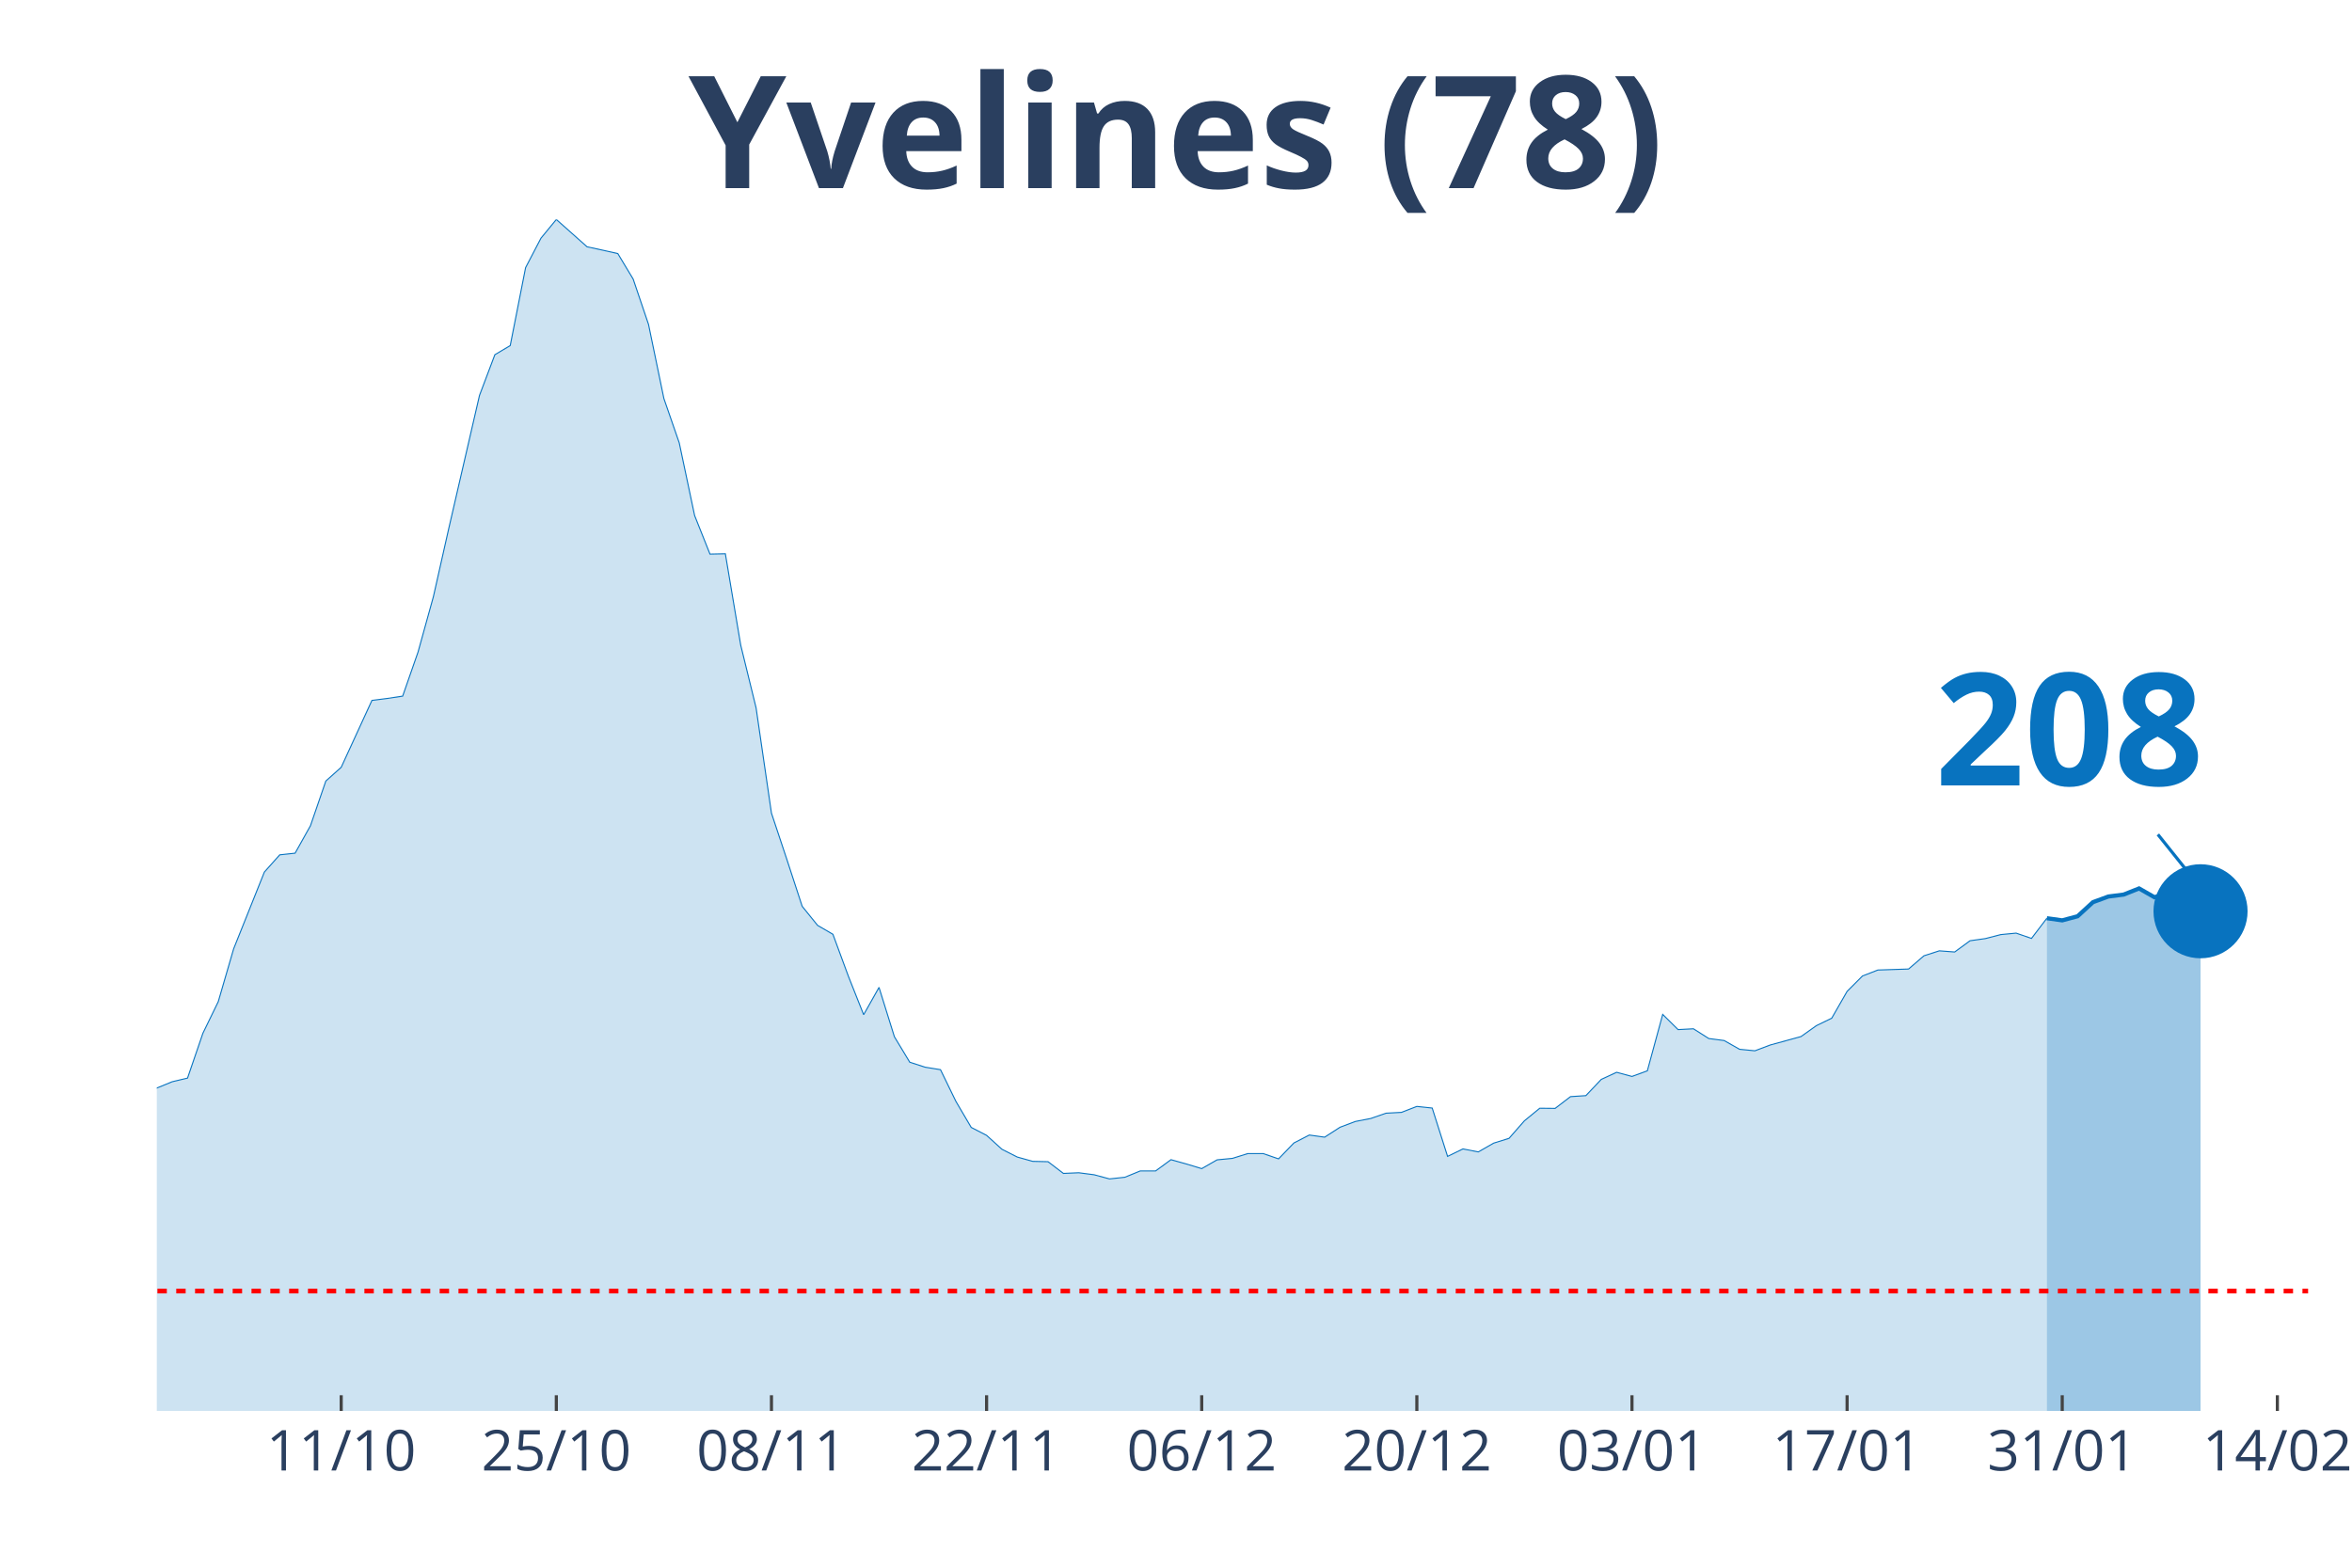
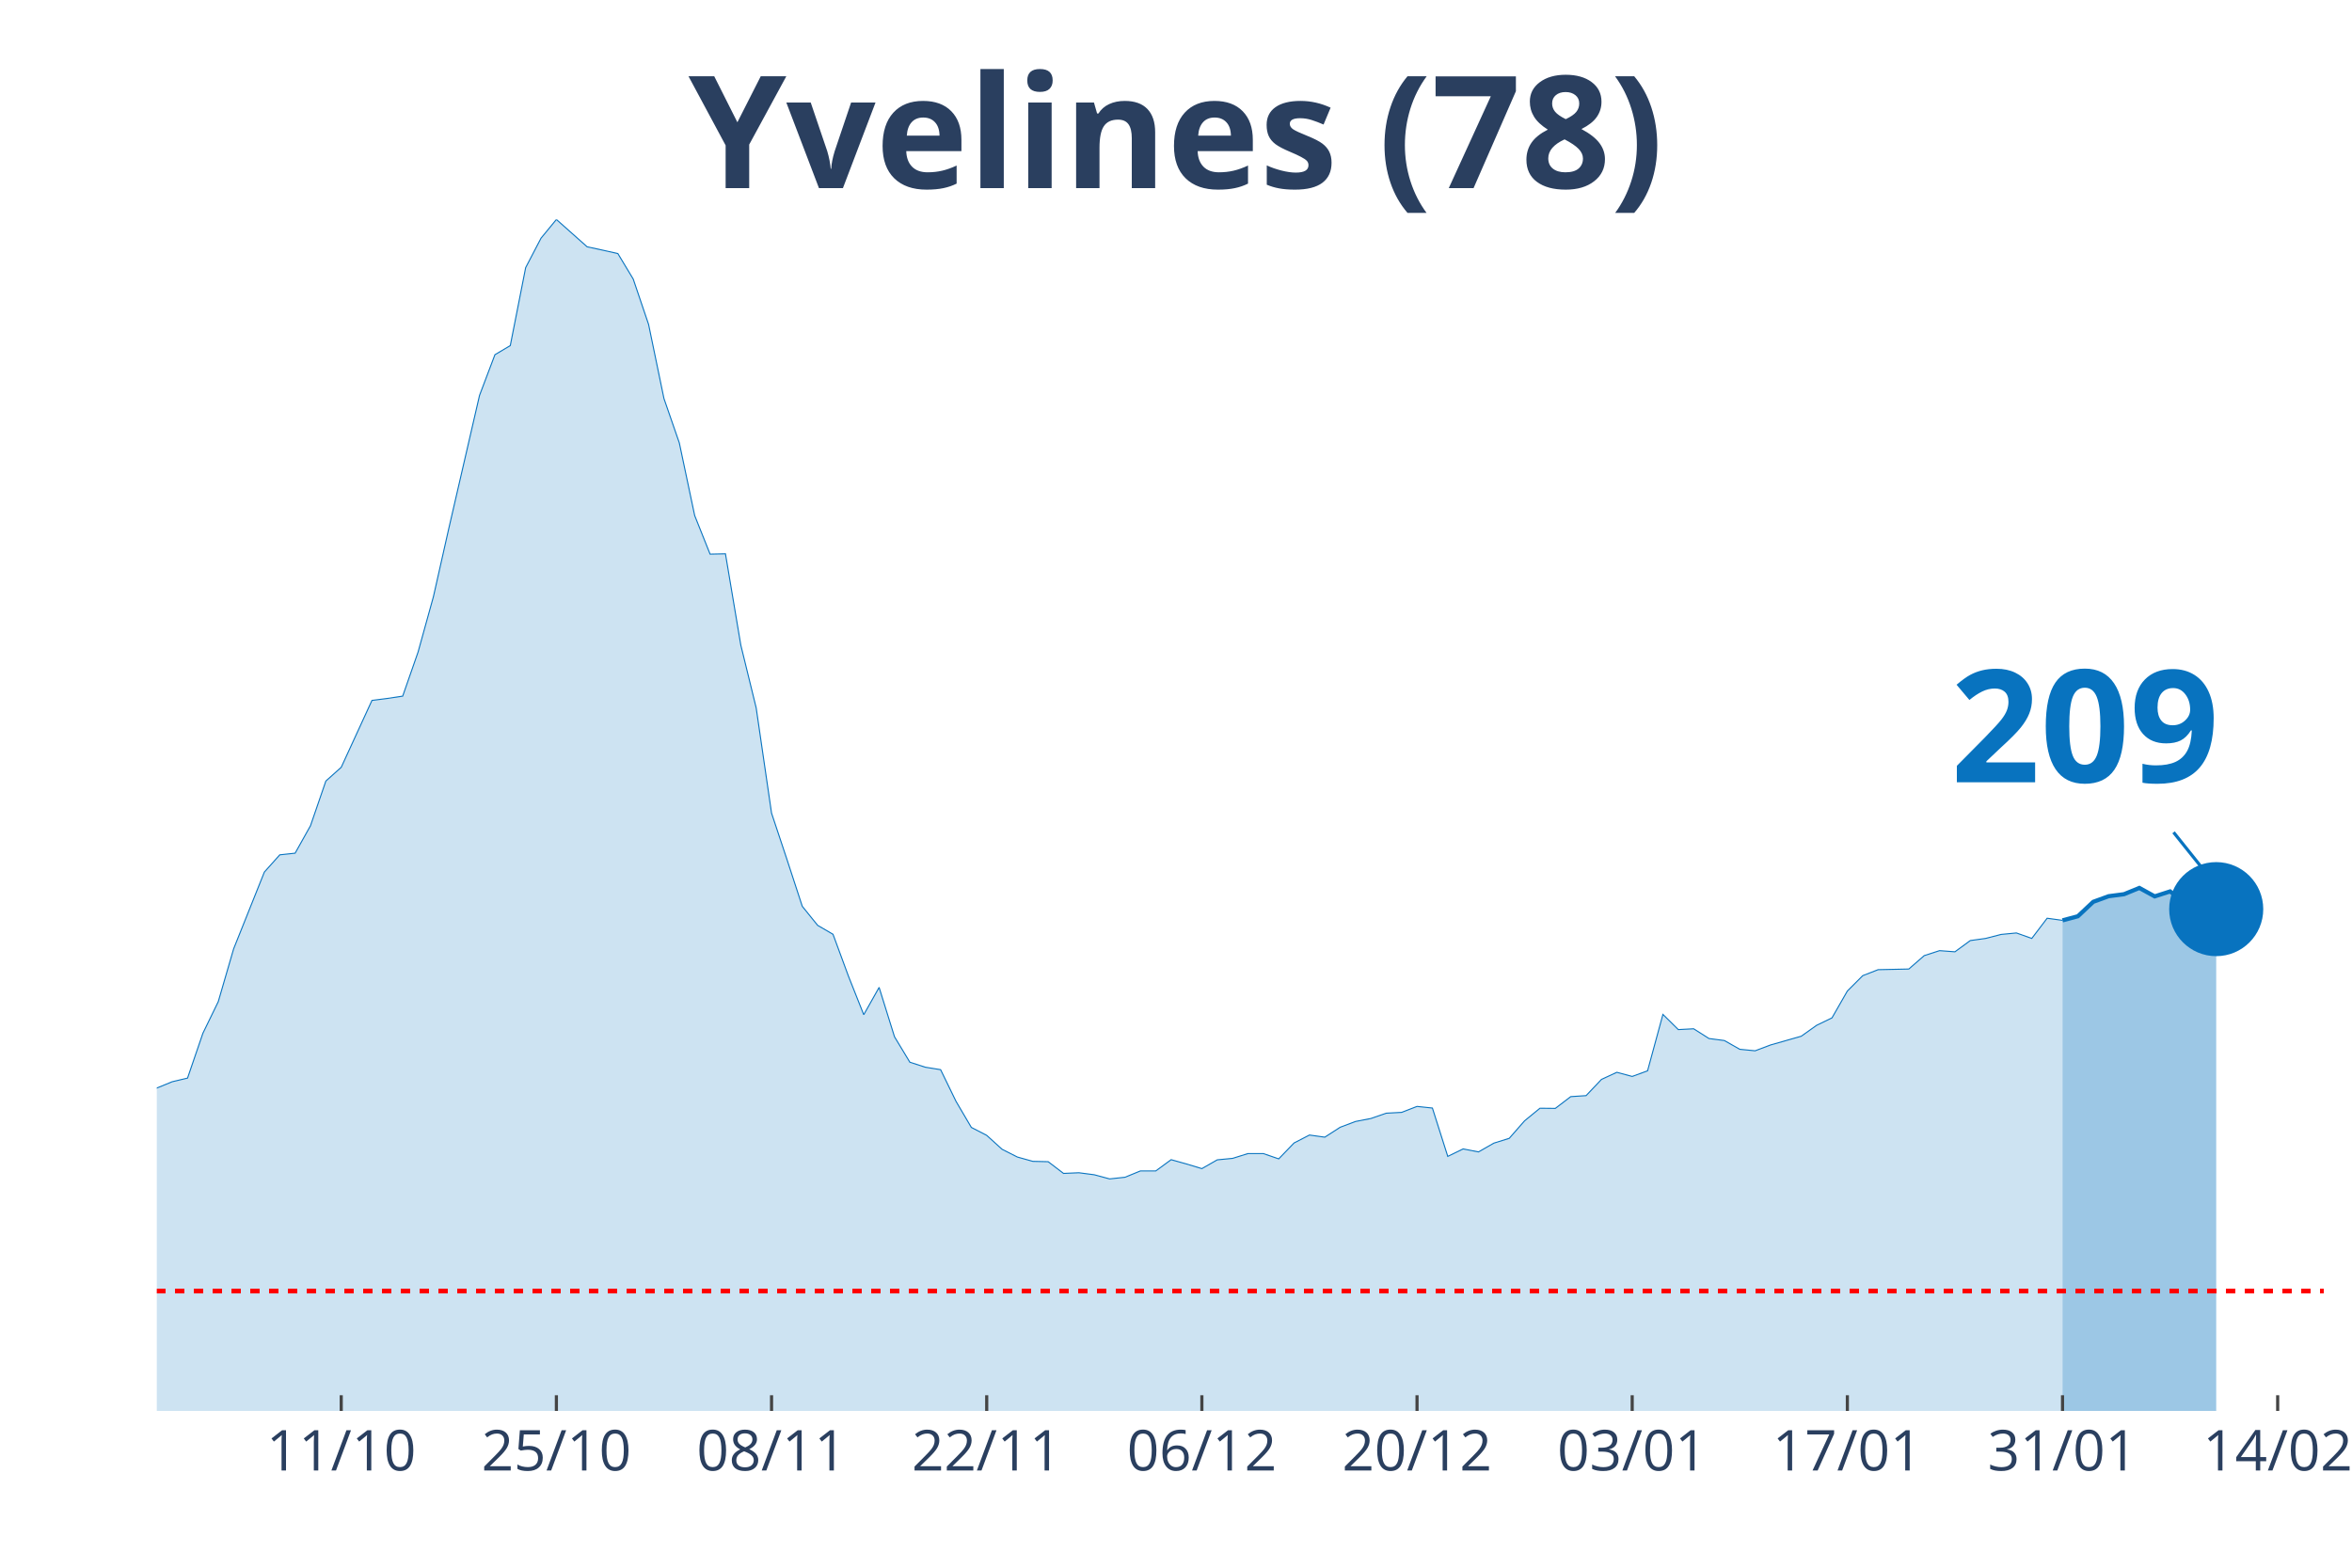
<svg xmlns="http://www.w3.org/2000/svg" class="main-svg" width="1125" height="750" style="" viewBox="0 0 750 500">
  <rect x="0" y="0" width="750" height="500" style="fill: rgb(0, 0, 0); fill-opacity: 0;" />
-   <defs id="defs-308128">
+   <defs id="defs-320d21">
    <g class="clips">
-       <clipPath id="clip308128xyplot" class="plotclip">
-         <rect width="686" height="380" />
+       <clipPath id="clip320d21xyplot" class="plotclip">
+         <rect width="691" height="380" />
      </clipPath>
-       <clipPath class="axesclip" id="clip308128x">
-         <rect x="50" y="0" width="686" height="500" />
+       <clipPath class="axesclip" id="clip320d21x">
+         <rect x="50" y="0" width="691" height="500" />
      </clipPath>
-       <clipPath class="axesclip" id="clip308128y">
+       <clipPath class="axesclip" id="clip320d21y">
        <rect x="0" y="70" width="750" height="380" />
      </clipPath>
-       <clipPath class="axesclip" id="clip308128xy">
-         <rect x="50" y="70" width="686" height="380" />
+       <clipPath class="axesclip" id="clip320d21xy">
+         <rect x="50" y="70" width="691" height="380" />
      </clipPath>
    </g>
    <g class="gradients" />
  </defs>
  <g class="bglayer">
-     <rect class="bg" x="50" y="70" width="686" height="380" style="fill: rgb(0, 0, 0); fill-opacity: 0; stroke-width: 0;" />
+     <rect class="bg" x="50" y="70" width="691" height="380" style="fill: rgb(0, 0, 0); fill-opacity: 0; stroke-width: 0;" />
  </g>
  <g class="layer-below">
    <g class="imagelayer" />
    <g class="shapelayer" />
  </g>
  <g class="cartesianlayer">
    <g class="subplot xy">
      <g class="layer-subplot">
        <g class="shapelayer" />
        <g class="imagelayer" />
      </g>
      <g class="gridlayer">
        <g class="x">
-           <path class="xgrid crisp" transform="translate(108.8,0)" d="M0,70v380" style="stroke: rgb(255, 255, 255); stroke-opacity: 1; stroke-width: 1px;" />
-           <path class="xgrid crisp" transform="translate(177.4,0)" d="M0,70v380" style="stroke: rgb(255, 255, 255); stroke-opacity: 1; stroke-width: 1px;" />
-           <path class="xgrid crisp" transform="translate(246,0)" d="M0,70v380" style="stroke: rgb(255, 255, 255); stroke-opacity: 1; stroke-width: 1px;" />
-           <path class="xgrid crisp" transform="translate(314.6,0)" d="M0,70v380" style="stroke: rgb(255, 255, 255); stroke-opacity: 1; stroke-width: 1px;" />
-           <path class="xgrid crisp" transform="translate(383.2,0)" d="M0,70v380" style="stroke: rgb(255, 255, 255); stroke-opacity: 1; stroke-width: 1px;" />
-           <path class="xgrid crisp" transform="translate(451.8,0)" d="M0,70v380" style="stroke: rgb(255, 255, 255); stroke-opacity: 1; stroke-width: 1px;" />
-           <path class="xgrid crisp" transform="translate(520.4,0)" d="M0,70v380" style="stroke: rgb(255, 255, 255); stroke-opacity: 1; stroke-width: 1px;" />
-           <path class="xgrid crisp" transform="translate(589,0)" d="M0,70v380" style="stroke: rgb(255, 255, 255); stroke-opacity: 1; stroke-width: 1px;" />
-           <path class="xgrid crisp" transform="translate(657.6,0)" d="M0,70v380" style="stroke: rgb(255, 255, 255); stroke-opacity: 1; stroke-width: 1px;" />
-           <path class="xgrid crisp" transform="translate(726.2,0)" d="M0,70v380" style="stroke: rgb(255, 255, 255); stroke-opacity: 1; stroke-width: 1px;" />
+           <path class="xgrid crisp" transform="translate(108.81,0)" d="M0,70v380" style="stroke: rgb(255, 255, 255); stroke-opacity: 1; stroke-width: 1px;" />
+           <path class="xgrid crisp" transform="translate(177.42,0)" d="M0,70v380" style="stroke: rgb(255, 255, 255); stroke-opacity: 1; stroke-width: 1px;" />
+           <path class="xgrid crisp" transform="translate(246.03,0)" d="M0,70v380" style="stroke: rgb(255, 255, 255); stroke-opacity: 1; stroke-width: 1px;" />
+           <path class="xgrid crisp" transform="translate(314.64,0)" d="M0,70v380" style="stroke: rgb(255, 255, 255); stroke-opacity: 1; stroke-width: 1px;" />
+           <path class="xgrid crisp" transform="translate(383.25,0)" d="M0,70v380" style="stroke: rgb(255, 255, 255); stroke-opacity: 1; stroke-width: 1px;" />
+           <path class="xgrid crisp" transform="translate(451.86,0)" d="M0,70v380" style="stroke: rgb(255, 255, 255); stroke-opacity: 1; stroke-width: 1px;" />
+           <path class="xgrid crisp" transform="translate(520.47,0)" d="M0,70v380" style="stroke: rgb(255, 255, 255); stroke-opacity: 1; stroke-width: 1px;" />
+           <path class="xgrid crisp" transform="translate(589.08,0)" d="M0,70v380" style="stroke: rgb(255, 255, 255); stroke-opacity: 1; stroke-width: 1px;" />
+           <path class="xgrid crisp" transform="translate(657.69,0)" d="M0,70v380" style="stroke: rgb(255, 255, 255); stroke-opacity: 1; stroke-width: 1px;" />
+           <path class="xgrid crisp" transform="translate(726.3,0)" d="M0,70v380" style="stroke: rgb(255, 255, 255); stroke-opacity: 1; stroke-width: 1px;" />
        </g>
        <g class="y" />
      </g>
      <g class="zerolinelayer" />
      <path class="xlines-below" />
      <path class="ylines-below" />
      <g class="overlines-below" />
      <g class="xaxislayer-below" />
      <g class="yaxislayer-below" />
      <g class="overaxes-below" />
-       <g class="plot" transform="translate(50, 70)" clip-path="url('#clip308128xyplot')">
+       <g class="plot" transform="translate(50, 70)" clip-path="url('#clip320d21xyplot')">
        <g class="scatterlayer mlayer">
-           <g class="trace scatter traced2bca1" style="stroke-miterlimit: 2;">
+           <g class="trace scatter trace9e108a" style="stroke-miterlimit: 2;">
            <g class="fills">
              <g>
-                 <path class="js-fill" d="M602.7,380L-666.4,380L-666.4,370.66L-612.5,371.82L-607.6,371.77L-578.2,375.2L-573.3,375.41L-539,375.62L-534.1,375.57L-450.8,375.67L-445.9,375.99L-333.2,370.66L-328.3,370.02L-294,363.69L-289.1,360.63L-264.6,358.25L-259.7,360.52L-249.9,362.05L-245,360.05L-215.6,350.6L-210.7,350.65L-196,351.02L-191.1,349.91L-181.3,342.42L-176.4,338.83L-166.6,332.39L-161.7,331.75L-137.2,319.82L-132.3,318.77L-127.4,318.66L-122.5,314.86L-102.9,300.19L-98,298.97L-93.1,299.03L-88.2,295.7L-83.3,295.54L-78.4,291.95L-68.6,289.68L-63.7,288.26L-53.9,285.2L-49,285.51L-44.1,282.98L-39.2,283.14L-29.4,282.45L-24.5,284.09L-19.6,284.62L-14.7,282.72L-9.8,286.46L-4.9,282.72L0,277.02L4.9,275.01L9.8,273.85L14.7,259.54L19.6,249.46L24.5,232.62L34.3,208.13L39.2,202.64L44.1,202.11L49,193.35L53.9,179.1L58.8,174.72L68.6,153.39L73.5,152.76L78.4,152.02L83.3,137.98L88.2,120.3L93.1,98.55L102.9,56.11L107.8,43.13L112.7,40.22L117.6,15.36L122.5,5.96L127.4,0L137.2,8.71L142.1,9.77L147,10.87L151.9,19L156.8,33.47L161.7,57.11L166.6,71.26L171.5,94.43L176.4,106.73L181.3,106.63L186.2,135.76L191.1,155.77L196,189.34L200.9,204.07L205.8,219.06L210.7,225.13L215.6,227.98L220.5,241.28L225.4,253.63L230.3,244.92L235.2,260.65L240.1,268.78L245,270.37L249.9,271.16L254.8,281.24L259.7,289.58L264.6,292.11L269.5,296.55L274.4,299.03L279.3,300.4L284.2,300.51L289.1,304.25L294,304.04L298.9,304.68L303.8,306L308.7,305.47L313.6,303.46L318.5,303.46L323.4,299.87L328.3,301.24L333.2,302.72L338.1,299.92L343,299.45L347.9,297.92L352.8,297.92L357.7,299.61L362.6,294.54L367.5,292.01L372.4,292.69L377.3,289.53L382.2,287.68L387.1,286.73L392,285.04L396.9,284.78L401.8,282.88L406.7,283.4L411.6,298.82L416.5,296.44L421.4,297.39L426.3,294.59L431.2,293.06L436.1,287.47L441,283.46L445.9,283.51L450.8,279.76L455.7,279.44L460.6,274.27L465.5,272L470.4,273.32L475.3,271.53L480.2,253.53L485.1,258.38L490,258.12L494.9,261.23L499.8,261.87L504.7,264.66L509.6,265.14L514.5,263.29L524.3,260.6L529.2,257.12L534.1,254.74L539,246.19L543.9,241.28L548.8,239.38L558.6,239.06L563.5,234.84L568.4,233.26L573.3,233.63L578.2,230.04L583.1,229.35L588,228.08L592.9,227.61L597.8,229.3L602.7,222.86" style="fill: rgb(8, 115, 191); fill-opacity: 0.2; stroke-width: 0;" />
+                 <path class="js-fill" d="M607.69,380L-666.5,380L-666.5,370.66L-612.59,371.82L-607.69,371.77L-578.28,375.2L-573.38,375.41L-539.08,375.62L-534.18,375.57L-450.87,375.67L-445.96,375.99L-338.15,370.55L-333.25,370.66L-294.04,363.69L-289.14,360.63L-264.64,358.25L-259.74,360.52L-249.94,362.05L-245.04,360.05L-215.63,350.6L-210.73,350.65L-196.03,351.02L-191.13,349.91L-181.33,342.42L-176.43,338.83L-166.62,332.39L-161.72,331.75L-137.22,319.82L-132.32,318.77L-127.42,318.66L-122.52,314.86L-102.91,300.19L-98.01,298.97L-93.11,299.03L-88.21,295.7L-83.31,295.54L-78.41,291.95L-68.61,289.68L-63.71,288.26L-53.91,285.2L-49.01,285.51L-44.11,282.98L-39.21,283.14L-29.4,282.45L-24.5,284.09L-19.6,284.62L-14.7,282.72L-9.8,286.46L-4.9,282.72L0,277.02L4.9,275.01L9.8,273.85L14.7,259.54L19.6,249.46L24.5,232.62L34.3,208.13L39.21,202.64L44.11,202.11L49.01,193.35L53.91,179.1L58.81,174.72L68.61,153.39L73.51,152.76L78.41,152.02L83.31,137.98L88.21,120.3L93.11,98.55L102.91,56.11L107.82,43.13L112.72,40.22L117.62,15.36L122.52,5.96L127.42,0L137.22,8.71L142.12,9.77L147.02,10.87L151.92,19L156.82,33.47L161.72,57.11L166.62,71.26L171.52,94.43L176.43,106.73L181.33,106.63L186.23,135.76L191.13,155.77L196.03,189.34L200.93,204.07L205.83,219.06L210.73,225.13L215.63,227.98L220.53,241.28L225.43,253.63L230.33,244.92L235.23,260.65L240.13,268.78L245.04,270.37L249.94,271.16L254.84,281.24L259.74,289.58L264.64,292.11L269.54,296.55L274.44,299.03L279.34,300.4L284.24,300.51L289.14,304.25L294.04,304.04L298.94,304.68L303.84,306L308.74,305.47L313.65,303.46L318.55,303.46L323.45,299.87L328.35,301.24L333.25,302.72L338.15,299.92L343.05,299.45L347.95,297.92L352.85,297.92L357.75,299.61L362.65,294.54L367.55,292.01L372.45,292.69L377.35,289.53L382.26,287.68L387.16,286.73L392.06,285.04L396.96,284.78L401.86,282.88L406.76,283.4L411.66,298.82L416.56,296.44L421.46,297.39L426.36,294.59L431.26,293.06L436.16,287.47L441.06,283.46L445.96,283.51L450.87,279.76L455.77,279.44L460.67,274.27L465.57,272L470.47,273.32L475.37,271.53L480.27,253.53L485.17,258.38L490.07,258.12L494.97,261.23L499.87,261.87L504.77,264.66L509.67,265.14L514.57,263.29L524.38,260.49L529.28,257.01L534.18,254.64L539.08,246.08L543.98,241.18L548.88,239.27L558.68,239.06L563.58,234.79L568.48,233.2L573.38,233.57L578.28,229.98L583.18,229.3L588.09,228.03L592.99,227.56L597.89,229.3L602.79,222.86L607.69,223.54" style="fill: rgb(8, 115, 191); fill-opacity: 0.2; stroke-width: 0;" />
              </g>
            </g>
            <g class="errorbars" />
            <g class="lines">
-               <path class="js-line" d="M-666.4,370.66L-612.5,371.82L-607.6,371.77L-578.2,375.2L-573.3,375.41L-539,375.62L-534.1,375.57L-450.8,375.67L-445.9,375.99L-333.2,370.66L-328.3,370.02L-294,363.69L-289.1,360.63L-264.6,358.25L-259.7,360.52L-249.9,362.05L-245,360.05L-215.6,350.6L-210.7,350.65L-196,351.02L-191.1,349.91L-181.3,342.42L-176.4,338.83L-166.6,332.39L-161.7,331.75L-137.2,319.82L-132.3,318.77L-127.4,318.66L-122.5,314.86L-102.9,300.19L-98,298.97L-93.1,299.03L-88.2,295.7L-83.3,295.54L-78.4,291.95L-68.6,289.68L-63.7,288.26L-53.9,285.2L-49,285.51L-44.1,282.98L-39.2,283.14L-29.4,282.45L-24.5,284.09L-19.6,284.62L-14.7,282.72L-9.8,286.46L-4.9,282.72L0,277.02L4.9,275.01L9.8,273.85L14.7,259.54L19.6,249.46L24.5,232.62L34.3,208.13L39.2,202.64L44.1,202.11L49,193.35L53.9,179.1L58.8,174.72L68.6,153.39L73.5,152.76L78.4,152.02L83.3,137.98L88.2,120.3L93.1,98.55L102.9,56.11L107.8,43.13L112.7,40.22L117.6,15.36L122.5,5.96L127.4,0L137.2,8.71L142.1,9.77L147,10.87L151.9,19L156.8,33.47L161.7,57.11L166.6,71.26L171.5,94.43L176.4,106.73L181.3,106.63L186.2,135.76L191.1,155.77L196,189.34L200.9,204.07L205.8,219.06L210.7,225.13L215.6,227.98L220.5,241.28L225.4,253.63L230.3,244.92L235.2,260.65L240.1,268.78L245,270.37L249.9,271.16L254.8,281.24L259.7,289.58L264.6,292.11L269.5,296.55L274.4,299.03L279.3,300.4L284.2,300.51L289.1,304.25L294,304.04L298.9,304.68L303.8,306L308.7,305.47L313.6,303.46L318.5,303.46L323.4,299.87L328.3,301.24L333.2,302.72L338.1,299.92L343,299.45L347.9,297.92L352.8,297.92L357.7,299.61L362.6,294.54L367.5,292.01L372.4,292.69L377.3,289.53L382.2,287.68L387.1,286.73L392,285.04L396.9,284.78L401.8,282.88L406.7,283.4L411.6,298.82L416.5,296.44L421.4,297.39L426.3,294.59L431.2,293.06L436.1,287.47L441,283.46L445.9,283.51L450.8,279.76L455.7,279.44L460.6,274.27L465.5,272L470.4,273.32L475.3,271.53L480.2,253.53L485.1,258.38L490,258.12L494.9,261.23L499.8,261.87L504.7,264.66L509.6,265.14L514.5,263.29L524.3,260.6L529.2,257.12L534.1,254.74L539,246.19L543.9,241.28L548.8,239.38L558.6,239.06L563.5,234.84L568.4,233.26L573.3,233.63L578.2,230.04L583.1,229.35L588,228.08L592.9,227.61L597.8,229.3L602.7,222.86" style="vector-effect: non-scaling-stroke; fill: none; stroke: rgb(8, 115, 191); stroke-opacity: 1; stroke-width: 0.5px; opacity: 1;" />
+               <path class="js-line" d="M-666.5,370.66L-612.59,371.82L-607.69,371.77L-578.28,375.2L-573.38,375.41L-539.08,375.62L-534.18,375.57L-450.87,375.67L-445.96,375.99L-338.15,370.55L-333.25,370.66L-294.04,363.69L-289.14,360.63L-264.64,358.25L-259.74,360.52L-249.94,362.05L-245.04,360.05L-215.63,350.6L-210.73,350.65L-196.03,351.02L-191.13,349.91L-181.33,342.42L-176.43,338.83L-166.62,332.39L-161.72,331.75L-137.22,319.82L-132.32,318.77L-127.42,318.66L-122.52,314.86L-102.91,300.19L-98.01,298.97L-93.11,299.03L-88.21,295.7L-83.31,295.54L-78.41,291.95L-68.61,289.68L-63.71,288.26L-53.91,285.2L-49.01,285.51L-44.11,282.98L-39.21,283.14L-29.4,282.45L-24.5,284.09L-19.6,284.62L-14.7,282.72L-9.8,286.46L-4.9,282.72L0,277.02L4.9,275.01L9.8,273.85L14.7,259.54L19.6,249.46L24.5,232.62L34.3,208.13L39.21,202.64L44.11,202.11L49.01,193.35L53.91,179.1L58.81,174.72L68.61,153.39L73.51,152.76L78.41,152.02L83.31,137.98L88.21,120.3L93.11,98.55L102.91,56.11L107.82,43.13L112.72,40.22L117.62,15.36L122.52,5.96L127.42,0L137.22,8.71L142.12,9.77L147.02,10.87L151.92,19L156.82,33.47L161.72,57.11L166.62,71.26L171.52,94.43L176.43,106.73L181.33,106.63L186.23,135.76L191.13,155.77L196.03,189.34L200.93,204.07L205.83,219.06L210.73,225.13L215.63,227.98L220.53,241.28L225.43,253.63L230.33,244.92L235.23,260.65L240.13,268.78L245.04,270.37L249.94,271.16L254.84,281.24L259.74,289.58L264.64,292.11L269.54,296.55L274.44,299.03L279.34,300.4L284.24,300.51L289.14,304.25L294.04,304.04L298.94,304.68L303.84,306L308.74,305.47L313.65,303.46L318.55,303.46L323.45,299.87L328.35,301.24L333.25,302.72L338.15,299.92L343.05,299.45L347.95,297.92L352.85,297.92L357.75,299.61L362.65,294.54L367.55,292.01L372.45,292.69L377.35,289.53L382.26,287.68L387.16,286.73L392.06,285.04L396.96,284.78L401.86,282.88L406.76,283.4L411.66,298.82L416.56,296.44L421.46,297.39L426.36,294.59L431.26,293.06L436.16,287.47L441.06,283.46L445.96,283.51L450.87,279.76L455.77,279.44L460.67,274.27L465.57,272L470.47,273.32L475.37,271.53L480.27,253.53L485.17,258.38L490.07,258.12L494.97,261.23L499.87,261.87L504.77,264.66L509.67,265.14L514.57,263.29L524.38,260.49L529.28,257.01L534.18,254.64L539.08,246.08L543.98,241.18L548.88,239.27L558.68,239.06L563.58,234.79L568.48,233.2L573.38,233.57L578.28,229.98L583.18,229.3L588.09,228.03L592.99,227.56L597.89,229.3L602.79,222.86L607.69,223.54" style="vector-effect: non-scaling-stroke; fill: none; stroke: rgb(8, 115, 191); stroke-opacity: 1; stroke-width: 0.5px; opacity: 1;" />
            </g>
            <g class="points" />
            <g class="text" />
          </g>
-           <g class="trace scatter tracef97592" style="stroke-miterlimit: 2;">
+           <g class="trace scatter trace880667" style="stroke-miterlimit: 2;">
            <g class="fills">
              <g>
-                 <path class="js-fill" d="M651.7,380L602.7,380L602.7,222.86L607.6,223.54L612.5,222.23L617.4,217.74L622.3,215.94L627.2,215.31L632.1,213.36L637,216.16L641.9,214.62L646.8,218.42L651.7,220.64" style="fill: rgb(8, 115, 191); fill-opacity: 0.4; stroke-width: 0;" />
+                 <path class="js-fill" d="M656.7,380L607.69,380L607.69,223.54L612.59,222.23L617.49,217.63L622.39,215.84L627.29,215.2L632.19,213.2L637.09,215.89L641.99,214.31L646.89,218.06L651.79,219.8L656.7,219.96" style="fill: rgb(8, 115, 191); fill-opacity: 0.4; stroke-width: 0;" />
              </g>
            </g>
            <g class="errorbars" />
            <g class="lines">
-               <path class="js-line" d="M602.7,222.86L607.6,223.54L612.5,222.23L617.4,217.74L622.3,215.94L627.2,215.31L632.1,213.36L637,216.16L641.9,214.62L646.8,218.42L651.7,220.64" style="vector-effect: non-scaling-stroke; fill: none; stroke: rgb(8, 115, 191); stroke-opacity: 1; stroke-width: 2px; opacity: 1;" />
+               <path class="js-line" d="M607.69,223.54L612.59,222.23L617.49,217.63L622.39,215.84L627.29,215.2L632.19,213.2L637.09,215.89L641.99,214.31L646.89,218.06L651.79,219.8L656.7,219.96" style="vector-effect: non-scaling-stroke; fill: none; stroke: rgb(8, 115, 191); stroke-opacity: 1; stroke-width: 2px; opacity: 1;" />
            </g>
            <g class="points" />
            <g class="text" />
          </g>
-           <g class="trace scatter trace081c68" style="stroke-miterlimit: 2; opacity: 1;">
+           <g class="trace scatter trace3729a3" style="stroke-miterlimit: 2; opacity: 1;">
            <g class="fills" />
            <g class="errorbars" />
            <g class="lines" />
            <g class="points">
-               <path class="point" transform="translate(651.7,220.64)" d="M15,0A15,15 0 1,1 0,-15A15,15 0 0,1 15,0Z" style="opacity: 1; stroke-width: 0px; fill: rgb(8, 115, 191); fill-opacity: 1;" />
+               <path class="point" transform="translate(656.7,219.96)" d="M15,0A15,15 0 1,1 0,-15A15,15 0 0,1 15,0Z" style="opacity: 1; stroke-width: 0px; fill: rgb(8, 115, 191); fill-opacity: 1;" />
            </g>
            <g class="text" />
          </g>
        </g>
      </g>
      <g class="overplot" />
      <path class="xlines-above crisp" style="fill: none; stroke-width: 1px; stroke: rgb(0, 0, 0); stroke-opacity: 0;" d="" />
      <path class="ylines-above crisp" style="fill: none;" d="M0,0" />
      <g class="overlines-above" />
      <g class="xaxislayer-above">
-         <path class="xtick ticks crisp" d="M0,450v-5" transform="translate(108.8,0)" style="stroke: rgb(68, 68, 68); stroke-opacity: 1; stroke-width: 1px;" />
-         <path class="xtick ticks crisp" d="M0,450v-5" transform="translate(177.4,0)" style="stroke: rgb(68, 68, 68); stroke-opacity: 1; stroke-width: 1px;" />
-         <path class="xtick ticks crisp" d="M0,450v-5" transform="translate(246,0)" style="stroke: rgb(68, 68, 68); stroke-opacity: 1; stroke-width: 1px;" />
-         <path class="xtick ticks crisp" d="M0,450v-5" transform="translate(314.6,0)" style="stroke: rgb(68, 68, 68); stroke-opacity: 1; stroke-width: 1px;" />
-         <path class="xtick ticks crisp" d="M0,450v-5" transform="translate(383.2,0)" style="stroke: rgb(68, 68, 68); stroke-opacity: 1; stroke-width: 1px;" />
-         <path class="xtick ticks crisp" d="M0,450v-5" transform="translate(451.8,0)" style="stroke: rgb(68, 68, 68); stroke-opacity: 1; stroke-width: 1px;" />
-         <path class="xtick ticks crisp" d="M0,450v-5" transform="translate(520.4,0)" style="stroke: rgb(68, 68, 68); stroke-opacity: 1; stroke-width: 1px;" />
-         <path class="xtick ticks crisp" d="M0,450v-5" transform="translate(589,0)" style="stroke: rgb(68, 68, 68); stroke-opacity: 1; stroke-width: 1px;" />
-         <path class="xtick ticks crisp" d="M0,450v-5" transform="translate(657.6,0)" style="stroke: rgb(68, 68, 68); stroke-opacity: 1; stroke-width: 1px;" />
-         <path class="xtick ticks crisp" d="M0,450v-5" transform="translate(726.2,0)" style="stroke: rgb(68, 68, 68); stroke-opacity: 1; stroke-width: 1px;" />
+         <path class="xtick ticks crisp" d="M0,450v-5" transform="translate(108.81,0)" style="stroke: rgb(68, 68, 68); stroke-opacity: 1; stroke-width: 1px;" />
+         <path class="xtick ticks crisp" d="M0,450v-5" transform="translate(177.42,0)" style="stroke: rgb(68, 68, 68); stroke-opacity: 1; stroke-width: 1px;" />
+         <path class="xtick ticks crisp" d="M0,450v-5" transform="translate(246.03,0)" style="stroke: rgb(68, 68, 68); stroke-opacity: 1; stroke-width: 1px;" />
+         <path class="xtick ticks crisp" d="M0,450v-5" transform="translate(314.64,0)" style="stroke: rgb(68, 68, 68); stroke-opacity: 1; stroke-width: 1px;" />
+         <path class="xtick ticks crisp" d="M0,450v-5" transform="translate(383.25,0)" style="stroke: rgb(68, 68, 68); stroke-opacity: 1; stroke-width: 1px;" />
+         <path class="xtick ticks crisp" d="M0,450v-5" transform="translate(451.86,0)" style="stroke: rgb(68, 68, 68); stroke-opacity: 1; stroke-width: 1px;" />
+         <path class="xtick ticks crisp" d="M0,450v-5" transform="translate(520.47,0)" style="stroke: rgb(68, 68, 68); stroke-opacity: 1; stroke-width: 1px;" />
+         <path class="xtick ticks crisp" d="M0,450v-5" transform="translate(589.08,0)" style="stroke: rgb(68, 68, 68); stroke-opacity: 1; stroke-width: 1px;" />
+         <path class="xtick ticks crisp" d="M0,450v-5" transform="translate(657.69,0)" style="stroke: rgb(68, 68, 68); stroke-opacity: 1; stroke-width: 1px;" />
+         <path class="xtick ticks crisp" d="M0,450v-5" transform="translate(726.3,0)" style="stroke: rgb(68, 68, 68); stroke-opacity: 1; stroke-width: 1px;" />
        <g class="xtick">
-           <text text-anchor="middle" x="0" y="469" transform="translate(108.8,0)" style="font-family: 'Open Sans', verdana, arial, sans-serif; font-size: 18px; fill: rgb(42, 63, 95); fill-opacity: 1; white-space: pre;">11/10</text>
+           <text text-anchor="middle" x="0" y="469" transform="translate(108.81,0)" style="font-family: 'Open Sans', verdana, arial, sans-serif; font-size: 18px; fill: rgb(42, 63, 95); fill-opacity: 1; white-space: pre;">11/10</text>
        </g>
        <g class="xtick">
-           <text text-anchor="middle" x="0" y="469" transform="translate(177.4,0)" style="font-family: 'Open Sans', verdana, arial, sans-serif; font-size: 18px; fill: rgb(42, 63, 95); fill-opacity: 1; white-space: pre;">25/10</text>
+           <text text-anchor="middle" x="0" y="469" transform="translate(177.42,0)" style="font-family: 'Open Sans', verdana, arial, sans-serif; font-size: 18px; fill: rgb(42, 63, 95); fill-opacity: 1; white-space: pre;">25/10</text>
        </g>
        <g class="xtick">
-           <text text-anchor="middle" x="0" y="469" transform="translate(246,0)" style="font-family: 'Open Sans', verdana, arial, sans-serif; font-size: 18px; fill: rgb(42, 63, 95); fill-opacity: 1; white-space: pre;">08/11</text>
+           <text text-anchor="middle" x="0" y="469" transform="translate(246.03,0)" style="font-family: 'Open Sans', verdana, arial, sans-serif; font-size: 18px; fill: rgb(42, 63, 95); fill-opacity: 1; white-space: pre;">08/11</text>
        </g>
        <g class="xtick">
-           <text text-anchor="middle" x="0" y="469" transform="translate(314.6,0)" style="font-family: 'Open Sans', verdana, arial, sans-serif; font-size: 18px; fill: rgb(42, 63, 95); fill-opacity: 1; white-space: pre;">22/11</text>
+           <text text-anchor="middle" x="0" y="469" transform="translate(314.64,0)" style="font-family: 'Open Sans', verdana, arial, sans-serif; font-size: 18px; fill: rgb(42, 63, 95); fill-opacity: 1; white-space: pre;">22/11</text>
        </g>
        <g class="xtick">
-           <text text-anchor="middle" x="0" y="469" transform="translate(383.2,0)" style="font-family: 'Open Sans', verdana, arial, sans-serif; font-size: 18px; fill: rgb(42, 63, 95); fill-opacity: 1; white-space: pre;">06/12</text>
+           <text text-anchor="middle" x="0" y="469" transform="translate(383.25,0)" style="font-family: 'Open Sans', verdana, arial, sans-serif; font-size: 18px; fill: rgb(42, 63, 95); fill-opacity: 1; white-space: pre;">06/12</text>
        </g>
        <g class="xtick">
-           <text text-anchor="middle" x="0" y="469" transform="translate(451.8,0)" style="font-family: 'Open Sans', verdana, arial, sans-serif; font-size: 18px; fill: rgb(42, 63, 95); fill-opacity: 1; white-space: pre;">20/12</text>
+           <text text-anchor="middle" x="0" y="469" transform="translate(451.86,0)" style="font-family: 'Open Sans', verdana, arial, sans-serif; font-size: 18px; fill: rgb(42, 63, 95); fill-opacity: 1; white-space: pre;">20/12</text>
        </g>
        <g class="xtick">
-           <text text-anchor="middle" x="0" y="469" transform="translate(520.4,0)" style="font-family: 'Open Sans', verdana, arial, sans-serif; font-size: 18px; fill: rgb(42, 63, 95); fill-opacity: 1; white-space: pre;">03/01</text>
+           <text text-anchor="middle" x="0" y="469" transform="translate(520.47,0)" style="font-family: 'Open Sans', verdana, arial, sans-serif; font-size: 18px; fill: rgb(42, 63, 95); fill-opacity: 1; white-space: pre;">03/01</text>
        </g>
        <g class="xtick">
-           <text text-anchor="middle" x="0" y="469" transform="translate(589,0)" style="font-family: 'Open Sans', verdana, arial, sans-serif; font-size: 18px; fill: rgb(42, 63, 95); fill-opacity: 1; white-space: pre;">17/01</text>
+           <text text-anchor="middle" x="0" y="469" transform="translate(589.08,0)" style="font-family: 'Open Sans', verdana, arial, sans-serif; font-size: 18px; fill: rgb(42, 63, 95); fill-opacity: 1; white-space: pre;">17/01</text>
        </g>
        <g class="xtick">
-           <text text-anchor="middle" x="0" y="469" transform="translate(657.6,0)" style="font-family: 'Open Sans', verdana, arial, sans-serif; font-size: 18px; fill: rgb(42, 63, 95); fill-opacity: 1; white-space: pre;">31/01</text>
+           <text text-anchor="middle" x="0" y="469" transform="translate(657.69,0)" style="font-family: 'Open Sans', verdana, arial, sans-serif; font-size: 18px; fill: rgb(42, 63, 95); fill-opacity: 1; white-space: pre;">31/01</text>
        </g>
        <g class="xtick">
-           <text text-anchor="middle" x="0" y="469" transform="translate(726.2,0)" style="font-family: 'Open Sans', verdana, arial, sans-serif; font-size: 18px; fill: rgb(42, 63, 95); fill-opacity: 1; white-space: pre;">14/02</text>
+           <text text-anchor="middle" x="0" y="469" transform="translate(726.3,0)" style="font-family: 'Open Sans', verdana, arial, sans-serif; font-size: 18px; fill: rgb(42, 63, 95); fill-opacity: 1; white-space: pre;">14/02</text>
        </g>
      </g>
      <g class="yaxislayer-above" />
      <g class="overaxes-above" />
    </g>
  </g>
  <g class="polarlayer" />
  <g class="ternarylayer" />
  <g class="geolayer" />
  <g class="funnelarealayer" />
  <g class="pielayer" />
  <g class="treemaplayer" />
  <g class="sunburstlayer" />
  <g class="glimages" />
-   <defs id="topdefs-308128">
+   <defs id="topdefs-320d21">
    <g class="clips" />
  </defs>
  <g class="layer-above">
    <g class="imagelayer" />
    <g class="shapelayer">
-       <path data-index="0" fill-rule="evenodd" d="M-2703.8,411.77L878.1,411.77" clip-path="url('#clip308128xy')" style="opacity: 1; stroke: rgb(255, 0, 0); stroke-opacity: 1; fill: rgb(0, 0, 0); fill-opacity: 0; stroke-dasharray: 3px, 3px; stroke-width: 1.5px;" />
+       <path data-index="0" fill-rule="evenodd" d="M-2704.2,411.77L878.22,411.77" clip-path="url('#clip320d21xy')" style="opacity: 1; stroke: rgb(255, 0, 0); stroke-opacity: 1; fill: rgb(0, 0, 0); fill-opacity: 0; stroke-dasharray: 3px, 3px; stroke-width: 1.5px;" />
    </g>
  </g>
  <g class="infolayer">
    <g class="g-gtitle">
      <text class="gtitle" x="375" y="25" text-anchor="middle" dy="0.7em" style="font-family: 'Open Sans', verdana, arial, sans-serif; font-size: 50px; fill: rgb(42, 63, 95); opacity: 1; font-weight: normal; white-space: pre;">
        <tspan style="font-weight:bold">Yvelines (78)</tspan>
      </text>
    </g>
    <g class="g-xtitle" />
    <g class="annotation" data-index="0" style="opacity: 1;">
-       <g class="annotation-text-g" transform="rotate(0,659.7,230.64)">
-         <g class="cursor-pointer" transform="translate(602, 195)">
+       <g class="annotation-text-g" transform="rotate(0,664.7,229.96)">
+         <g class="cursor-pointer" transform="translate(607, 194)">
          <rect class="bg" x="0.5" y="0.5" width="115" height="71" style="stroke-width: 1px; stroke: rgb(0, 0, 0); stroke-opacity: 0; fill: rgb(255, 255, 255); fill-opacity: 0.6;" />
          <text class="annotation-text" text-anchor="middle" x="57.812" y="55.5" style="font-family: 'Open Sans', verdana, arial, sans-serif; font-size: 50px; fill: rgb(8, 115, 191); fill-opacity: 1; white-space: pre;">
-             <tspan style="font-weight:bold">208 </tspan>
+             <tspan style="font-weight:bold">209 </tspan>
          </text>
        </g>
      </g>
      <g class="annotation-arrow-g" style="opacity: 1;">
-         <path d="M688.1,266.14L699.7,280.64" style="stroke-width: 1px; stroke: rgb(8, 115, 191); stroke-opacity: 1; stroke-dasharray: 0px, 0px, 18.569px, 18.569px;" />
+         <path d="M693.1,265.46L704.7,279.96" style="stroke-width: 1px; stroke: rgb(8, 115, 191); stroke-opacity: 1; stroke-dasharray: 0px, 0px, 18.569px, 18.569px;" />
      </g>
    </g>
  </g>
</svg>
